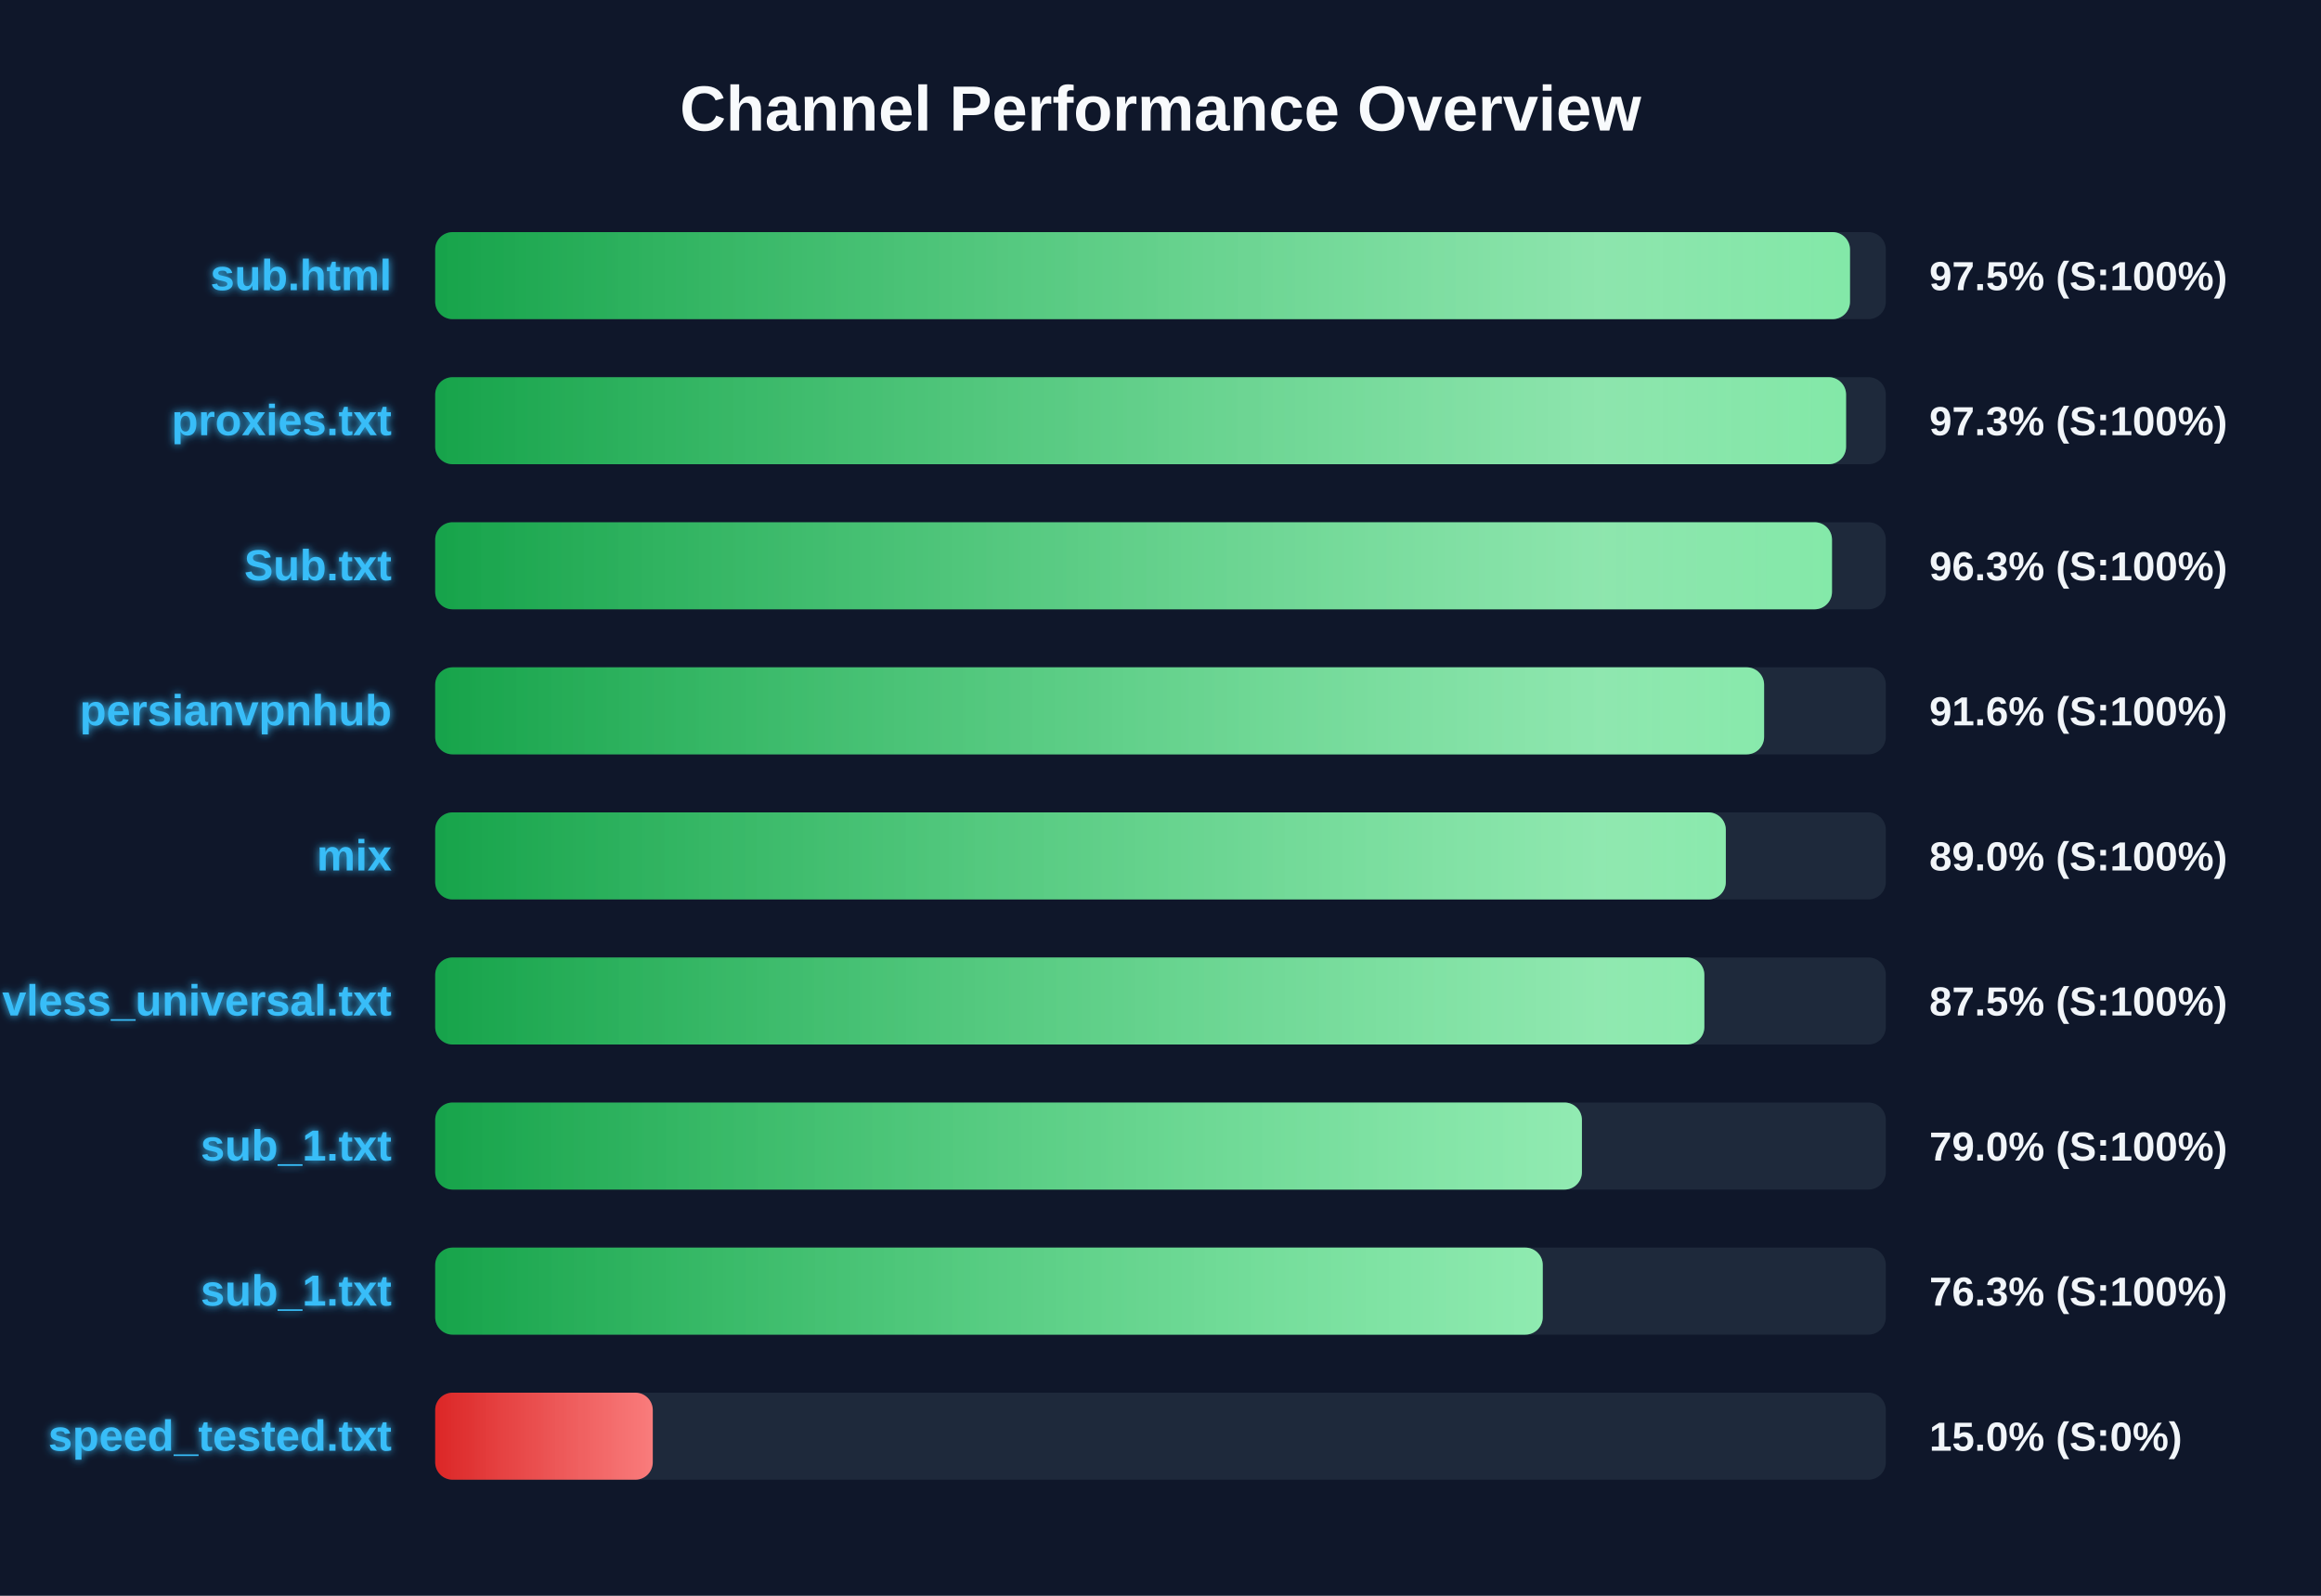
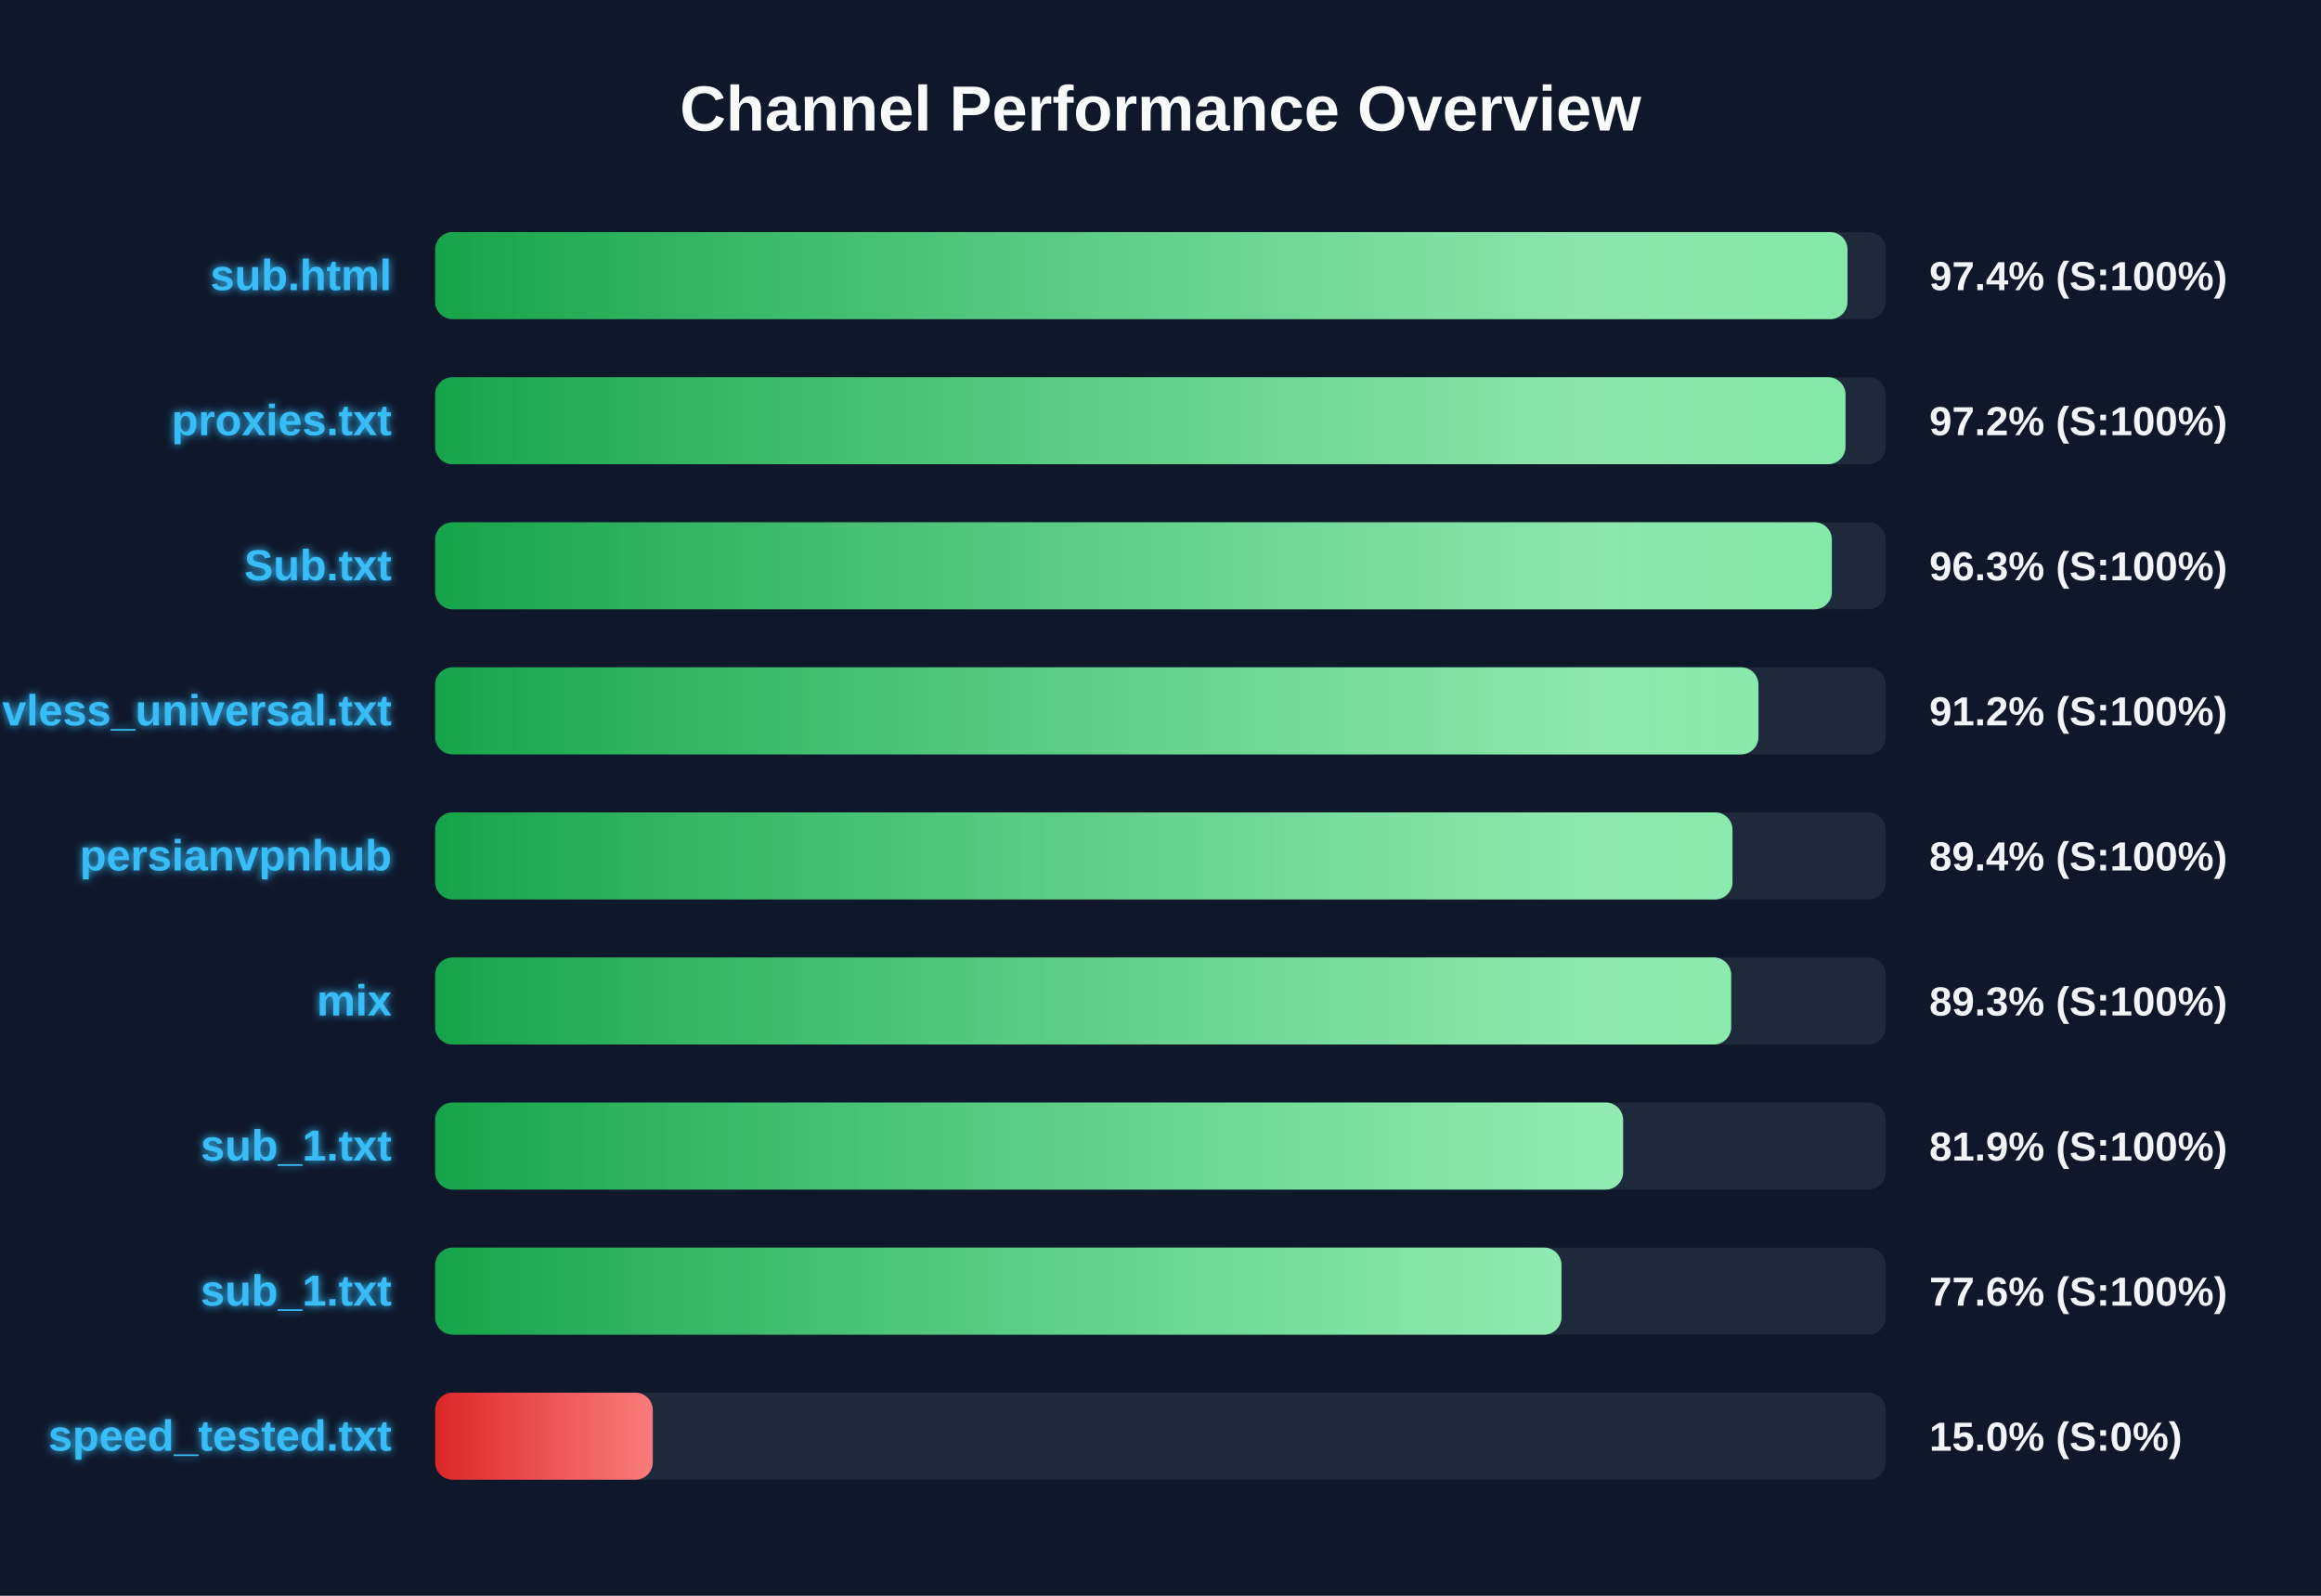
<svg xmlns="http://www.w3.org/2000/svg" width="800" height="550" version="1.1">
  <defs>
    <linearGradient id="grad-green" x1="0%" y1="0%" x2="100%" y2="0%">
      <stop offset="0%" stop-color="#16a34a" />
      <stop offset="100%" stop-color="#4ade80" />
    </linearGradient>
    <linearGradient id="grad-yellow" x1="0%" y1="0%" x2="100%" y2="0%">
      <stop offset="0%" stop-color="#ca8a04" />
      <stop offset="100%" stop-color="#fde047" />
    </linearGradient>
    <linearGradient id="grad-red" x1="0%" y1="0%" x2="100%" y2="0%">
      <stop offset="0%" stop-color="#dc2626" />
      <stop offset="100%" stop-color="#f87171" />
    </linearGradient>
    <linearGradient id="shimmer" x1="0%" y1="0%" x2="100%" y2="0%">
      <stop offset="0%" stop-color="rgba(255,255,255,0)" />
      <stop offset="50%" stop-color="rgba(255,255,255,0.4)" />
      <stop offset="100%" stop-color="rgba(255,255,255,0)" />
    </linearGradient>
    <filter id="glow" x="-20%" y="-20%" width="140%" height="140%">
      <feGaussianBlur stdDeviation="1.5" result="blur" />
      <feComposite in="SourceGraphic" in2="blur" operator="over" />
    </filter>
  </defs>
  <style>
        .bg-rect { fill: #0f172a; }
        .title { font: bold 22px 'Segoe UI', Arial, sans-serif; fill: #f8fafc; }
        .row { font: bold 15px 'Segoe UI', Arial, sans-serif; fill: #38bdf8; filter: url(#glow); }
        .score { font: bold 14px 'Segoe UI', Arial, sans-serif; fill: #f1f5f9; }
        @keyframes shimmer-anim {
            0% { transform: translateX(-100%); }
            100% { transform: translateX(200%); }
        }
        .shimmer-rect {
            animation: shimmer-anim 2.5s infinite linear;
        }
    </style>
  <rect width="100%" height="100%" class="bg-rect" />
  <text x="400" y="45" text-anchor="middle" class="title">Channel Performance Overview</text>
  <rect x="150" y="80" width="500" height="30" fill="#1e293b" rx="6" />
  <clipPath id="clip-0">
-     <rect x="150" y="80" width="487.65" height="30" rx="6" />
+     <rect x="150" y="80" width="486.8" height="30" rx="6" />
  </clipPath>
-   <rect x="150" y="80" width="487.65" height="30" fill="url(#grad-green)" rx="6" />
+   <rect x="150" y="80" width="486.8" height="30" fill="url(#grad-green)" rx="6" />
  <g clip-path="url(#clip-0)">
    <rect x="150" y="80" width="100%" height="30" fill="url(#shimmer)" class="shimmer-rect" />
  </g>
  <text x="135" y="100" text-anchor="end" class="row">sub.html</text>
-   <text x="665" y="100" text-anchor="start" class="score">97.5% (S:100%)</text>
+   <text x="665" y="100" text-anchor="start" class="score">97.4% (S:100%)</text>
  <rect x="150" y="130" width="500" height="30" fill="#1e293b" rx="6" />
  <clipPath id="clip-1">
-     <rect x="150" y="130" width="486.3" height="30" rx="6" />
+     <rect x="150" y="130" width="486.1" height="30" rx="6" />
  </clipPath>
-   <rect x="150" y="130" width="486.3" height="30" fill="url(#grad-green)" rx="6" />
+   <rect x="150" y="130" width="486.1" height="30" fill="url(#grad-green)" rx="6" />
  <g clip-path="url(#clip-1)">
    <rect x="150" y="130" width="100%" height="30" fill="url(#shimmer)" class="shimmer-rect" />
  </g>
  <text x="135" y="150" text-anchor="end" class="row">proxies.txt</text>
-   <text x="665" y="150" text-anchor="start" class="score">97.3% (S:100%)</text>
+   <text x="665" y="150" text-anchor="start" class="score">97.2% (S:100%)</text>
  <rect x="150" y="180" width="500" height="30" fill="#1e293b" rx="6" />
  <clipPath id="clip-2">
-     <rect x="150" y="180" width="481.45" height="30" rx="6" />
+     <rect x="150" y="180" width="481.4" height="30" rx="6" />
  </clipPath>
-   <rect x="150" y="180" width="481.45" height="30" fill="url(#grad-green)" rx="6" />
+   <rect x="150" y="180" width="481.4" height="30" fill="url(#grad-green)" rx="6" />
  <g clip-path="url(#clip-2)">
    <rect x="150" y="180" width="100%" height="30" fill="url(#shimmer)" class="shimmer-rect" />
  </g>
  <text x="135" y="200" text-anchor="end" class="row">Sub.txt</text>
  <text x="665" y="200" text-anchor="start" class="score">96.3% (S:100%)</text>
  <rect x="150" y="230" width="500" height="30" fill="#1e293b" rx="6" />
  <clipPath id="clip-3">
-     <rect x="150" y="230" width="458.05" height="30" rx="6" />
+     <rect x="150" y="230" width="456.1" height="30" rx="6" />
  </clipPath>
-   <rect x="150" y="230" width="458.05" height="30" fill="url(#grad-green)" rx="6" />
+   <rect x="150" y="230" width="456.1" height="30" fill="url(#grad-green)" rx="6" />
  <g clip-path="url(#clip-3)">
    <rect x="150" y="230" width="100%" height="30" fill="url(#shimmer)" class="shimmer-rect" />
  </g>
-   <text x="135" y="250" text-anchor="end" class="row">persianvpnhub</text>
-   <text x="665" y="250" text-anchor="start" class="score">91.6% (S:100%)</text>
+   <text x="135" y="250" text-anchor="end" class="row">vless_universal.txt</text>
+   <text x="665" y="250" text-anchor="start" class="score">91.2% (S:100%)</text>
  <rect x="150" y="280" width="500" height="30" fill="#1e293b" rx="6" />
  <clipPath id="clip-4">
-     <rect x="150" y="280" width="444.85" height="30" rx="6" />
+     <rect x="150" y="280" width="447.15" height="30" rx="6" />
  </clipPath>
-   <rect x="150" y="280" width="444.85" height="30" fill="url(#grad-green)" rx="6" />
+   <rect x="150" y="280" width="447.15" height="30" fill="url(#grad-green)" rx="6" />
  <g clip-path="url(#clip-4)">
    <rect x="150" y="280" width="100%" height="30" fill="url(#shimmer)" class="shimmer-rect" />
  </g>
-   <text x="135" y="300" text-anchor="end" class="row">mix</text>
-   <text x="665" y="300" text-anchor="start" class="score">89.0% (S:100%)</text>
+   <text x="135" y="300" text-anchor="end" class="row">persianvpnhub</text>
+   <text x="665" y="300" text-anchor="start" class="score">89.4% (S:100%)</text>
  <rect x="150" y="330" width="500" height="30" fill="#1e293b" rx="6" />
  <clipPath id="clip-5">
-     <rect x="150" y="330" width="437.45" height="30" rx="6" />
+     <rect x="150" y="330" width="446.7" height="30" rx="6" />
  </clipPath>
-   <rect x="150" y="330" width="437.45" height="30" fill="url(#grad-green)" rx="6" />
+   <rect x="150" y="330" width="446.7" height="30" fill="url(#grad-green)" rx="6" />
  <g clip-path="url(#clip-5)">
    <rect x="150" y="330" width="100%" height="30" fill="url(#shimmer)" class="shimmer-rect" />
  </g>
-   <text x="135" y="350" text-anchor="end" class="row">vless_universal.txt</text>
-   <text x="665" y="350" text-anchor="start" class="score">87.5% (S:100%)</text>
+   <text x="135" y="350" text-anchor="end" class="row">mix</text>
+   <text x="665" y="350" text-anchor="start" class="score">89.3% (S:100%)</text>
  <rect x="150" y="380" width="500" height="30" fill="#1e293b" rx="6" />
  <clipPath id="clip-6">
-     <rect x="150" y="380" width="395.25" height="30" rx="6" />
+     <rect x="150" y="380" width="409.45" height="30" rx="6" />
  </clipPath>
-   <rect x="150" y="380" width="395.25" height="30" fill="url(#grad-green)" rx="6" />
+   <rect x="150" y="380" width="409.45" height="30" fill="url(#grad-green)" rx="6" />
  <g clip-path="url(#clip-6)">
    <rect x="150" y="380" width="100%" height="30" fill="url(#shimmer)" class="shimmer-rect" />
  </g>
  <text x="135" y="400" text-anchor="end" class="row">sub_1.txt</text>
-   <text x="665" y="400" text-anchor="start" class="score">79.0% (S:100%)</text>
+   <text x="665" y="400" text-anchor="start" class="score">81.9% (S:100%)</text>
  <rect x="150" y="430" width="500" height="30" fill="#1e293b" rx="6" />
  <clipPath id="clip-7">
-     <rect x="150" y="430" width="381.75" height="30" rx="6" />
+     <rect x="150" y="430" width="388.2" height="30" rx="6" />
  </clipPath>
-   <rect x="150" y="430" width="381.75" height="30" fill="url(#grad-green)" rx="6" />
+   <rect x="150" y="430" width="388.2" height="30" fill="url(#grad-green)" rx="6" />
  <g clip-path="url(#clip-7)">
    <rect x="150" y="430" width="100%" height="30" fill="url(#shimmer)" class="shimmer-rect" />
  </g>
  <text x="135" y="450" text-anchor="end" class="row">sub_1.txt</text>
-   <text x="665" y="450" text-anchor="start" class="score">76.3% (S:100%)</text>
+   <text x="665" y="450" text-anchor="start" class="score">77.6% (S:100%)</text>
  <rect x="150" y="480" width="500" height="30" fill="#1e293b" rx="6" />
  <clipPath id="clip-8">
    <rect x="150" y="480" width="75.0" height="30" rx="6" />
  </clipPath>
  <rect x="150" y="480" width="75.0" height="30" fill="url(#grad-red)" rx="6" />
  <g clip-path="url(#clip-8)">
    <rect x="150" y="480" width="100%" height="30" fill="url(#shimmer)" class="shimmer-rect" />
  </g>
  <text x="135" y="500" text-anchor="end" class="row">speed_tested.txt</text>
  <text x="665" y="500" text-anchor="start" class="score">15.0% (S:0%)</text>
</svg>
